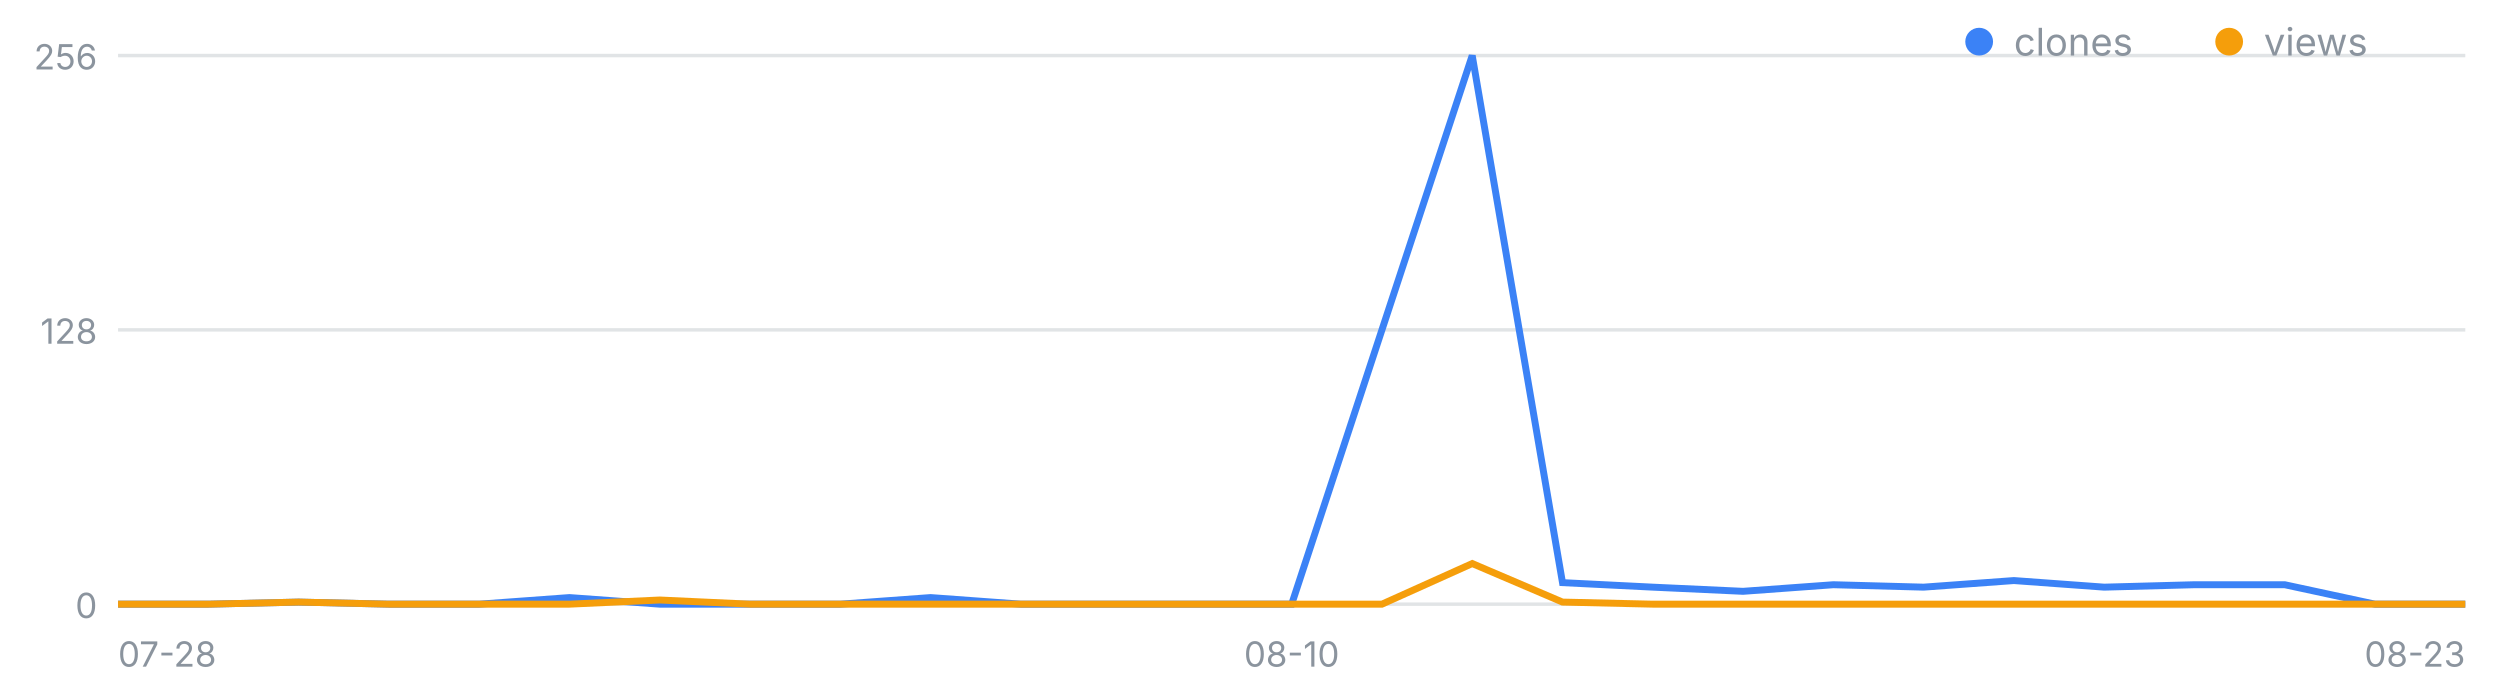
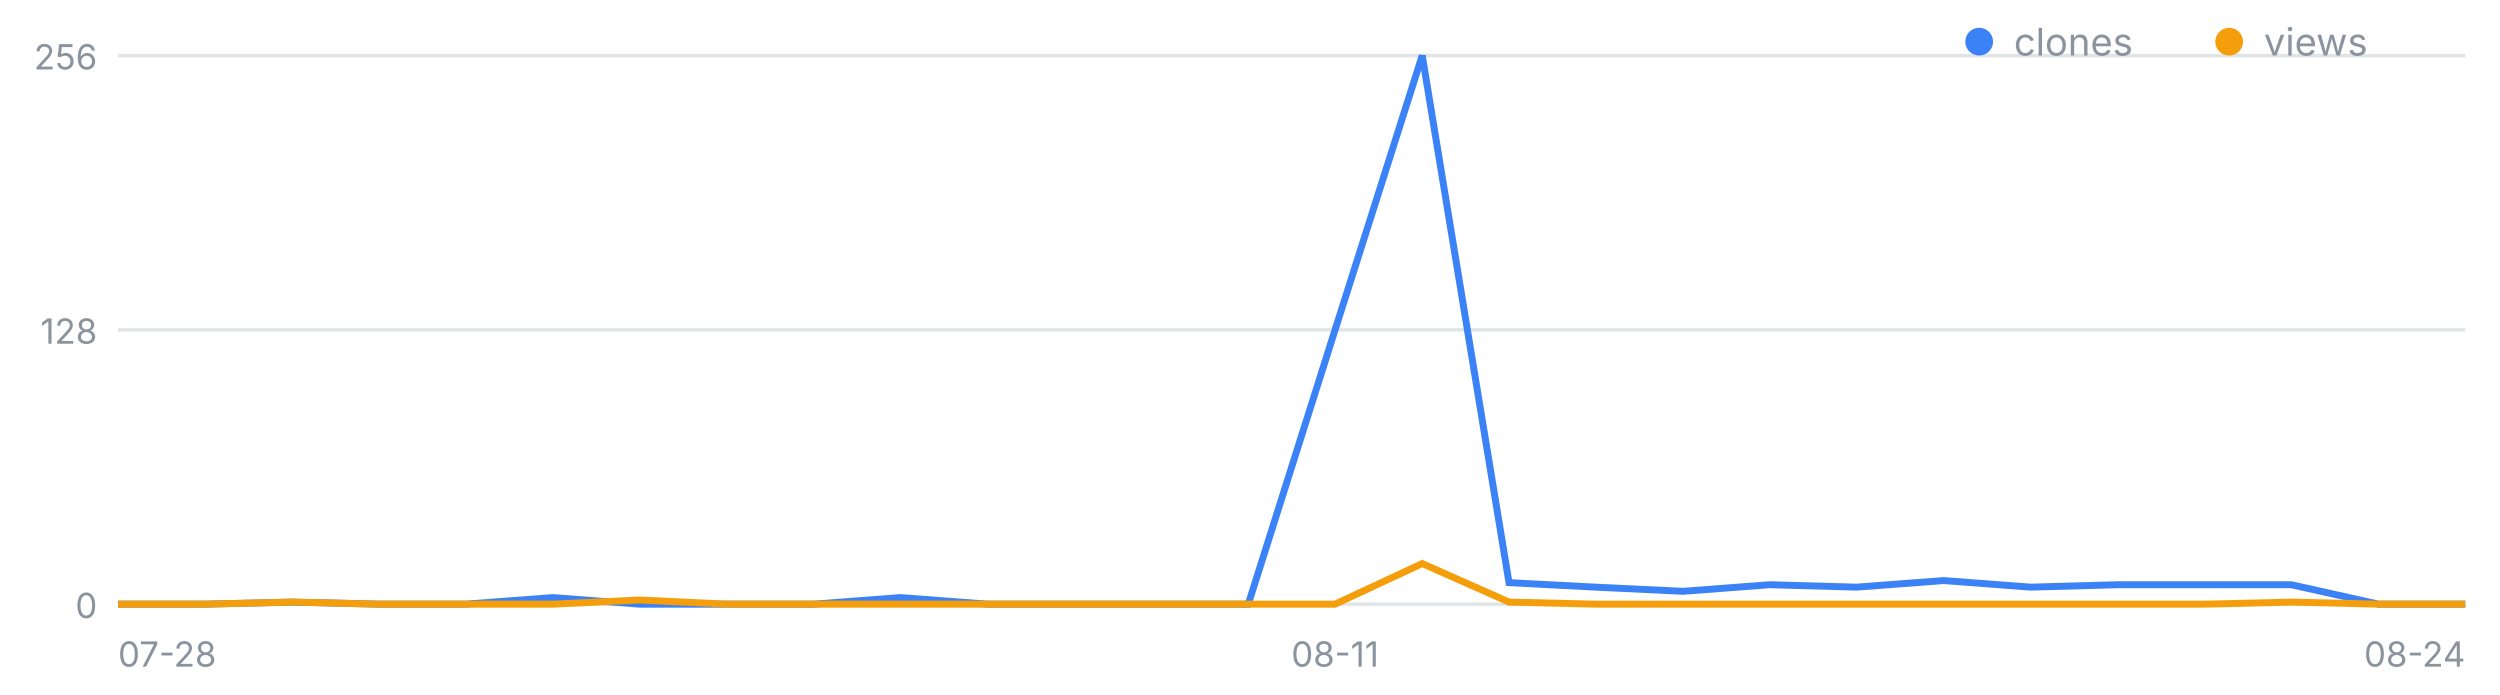
<svg xmlns="http://www.w3.org/2000/svg" width="720" height="200" viewBox="0 0 720 200" font-family="-apple-system,Segoe UI,sans-serif" role="img" aria-label="일별 클론·조회 추이">
  <line x1="34" y1="174.0" x2="710" y2="174.0" stroke="#8b949e" stroke-opacity=".25" />
  <text x="28" y="178.0" font-size="10" fill="#8b949e" text-anchor="end">0</text>
  <line x1="34" y1="95.0" x2="710" y2="95.0" stroke="#8b949e" stroke-opacity=".25" />
  <text x="28" y="99.0" font-size="10" fill="#8b949e" text-anchor="end">128</text>
  <line x1="34" y1="16.0" x2="710" y2="16.0" stroke="#8b949e" stroke-opacity=".25" />
  <text x="28" y="20.0" font-size="10" fill="#8b949e" text-anchor="end">256</text>
  <text x="34.0" y="192" font-size="10" fill="#8b949e" text-anchor="start">07-28</text>
-   <text x="372.0" y="192" font-size="10" fill="#8b949e" text-anchor="middle">08-10</text>
-   <text x="710.0" y="192" font-size="10" fill="#8b949e" text-anchor="end">08-23</text>
-   <polyline fill="none" stroke="#3b82f6" stroke-width="2" points="34.0,174.0 60.0,174.0 86.0,173.4 112.0,174.0 138.0,174.0 164.0,172.1 190.0,174.0 216.0,174.0 242.0,174.0 268.0,172.1 294.0,174.0 320.0,174.0 346.0,174.0 372.0,174.0 398.0,95.0 424.0,16.0 450.0,167.8 476.0,169.1 502.0,170.3 528.0,168.4 554.0,169.1 580.0,167.2 606.0,169.1 632.0,168.4 658.0,168.4 684.0,174.0 710.0,174.0" />
-   <polyline fill="none" stroke="#f59e0b" stroke-width="2" points="34.0,174.0 60.0,174.0 86.0,173.4 112.0,174.0 138.0,174.0 164.0,174.0 190.0,172.8 216.0,174.0 242.0,174.0 268.0,174.0 294.0,174.0 320.0,174.0 346.0,174.0 372.0,174.0 398.0,174.0 424.0,162.3 450.0,173.4 476.0,174.0 502.0,174.0 528.0,174.0 554.0,174.0 580.0,174.0 606.0,174.0 632.0,174.0 658.0,174.0 684.0,174.0 710.0,174.0" />
+   <text x="384.5" y="192" font-size="10" fill="#8b949e" text-anchor="middle">08-11</text>
+   <text x="710.0" y="192" font-size="10" fill="#8b949e" text-anchor="end">08-24</text>
+   <polyline fill="none" stroke="#3b82f6" stroke-width="2" points="34.0,174.0 59.0,174.0 84.1,173.4 109.1,174.0 134.1,174.0 159.2,172.1 184.2,174.0 209.3,174.0 234.3,174.0 259.3,172.1 284.4,174.0 309.4,174.0 334.4,174.0 359.5,174.0 384.5,95.0 409.6,16.0 434.6,167.8 459.6,169.1 484.7,170.3 509.7,168.4 534.7,169.1 559.8,167.2 584.8,169.1 609.9,168.4 634.9,168.4 659.9,168.4 685.0,174.0 710.0,174.0" />
+   <polyline fill="none" stroke="#f59e0b" stroke-width="2" points="34.0,174.0 59.0,174.0 84.1,173.4 109.1,174.0 134.1,174.0 159.2,174.0 184.2,172.8 209.3,174.0 234.3,174.0 259.3,174.0 284.4,174.0 309.4,174.0 334.4,174.0 359.5,174.0 384.5,174.0 409.6,162.3 434.6,173.4 459.6,174.0 484.7,174.0 509.7,174.0 534.7,174.0 559.8,174.0 584.8,174.0 609.9,174.0 634.9,174.0 659.9,173.4 685.0,174.0 710.0,174.0" />
  <circle cx="570" cy="12" r="4" fill="#3b82f6" />
  <text x="580" y="16" font-size="11" fill="#8b949e">clones</text>
  <circle cx="642" cy="12" r="4" fill="#f59e0b" />
  <text x="652" y="16" font-size="11" fill="#8b949e">views</text>
</svg>
